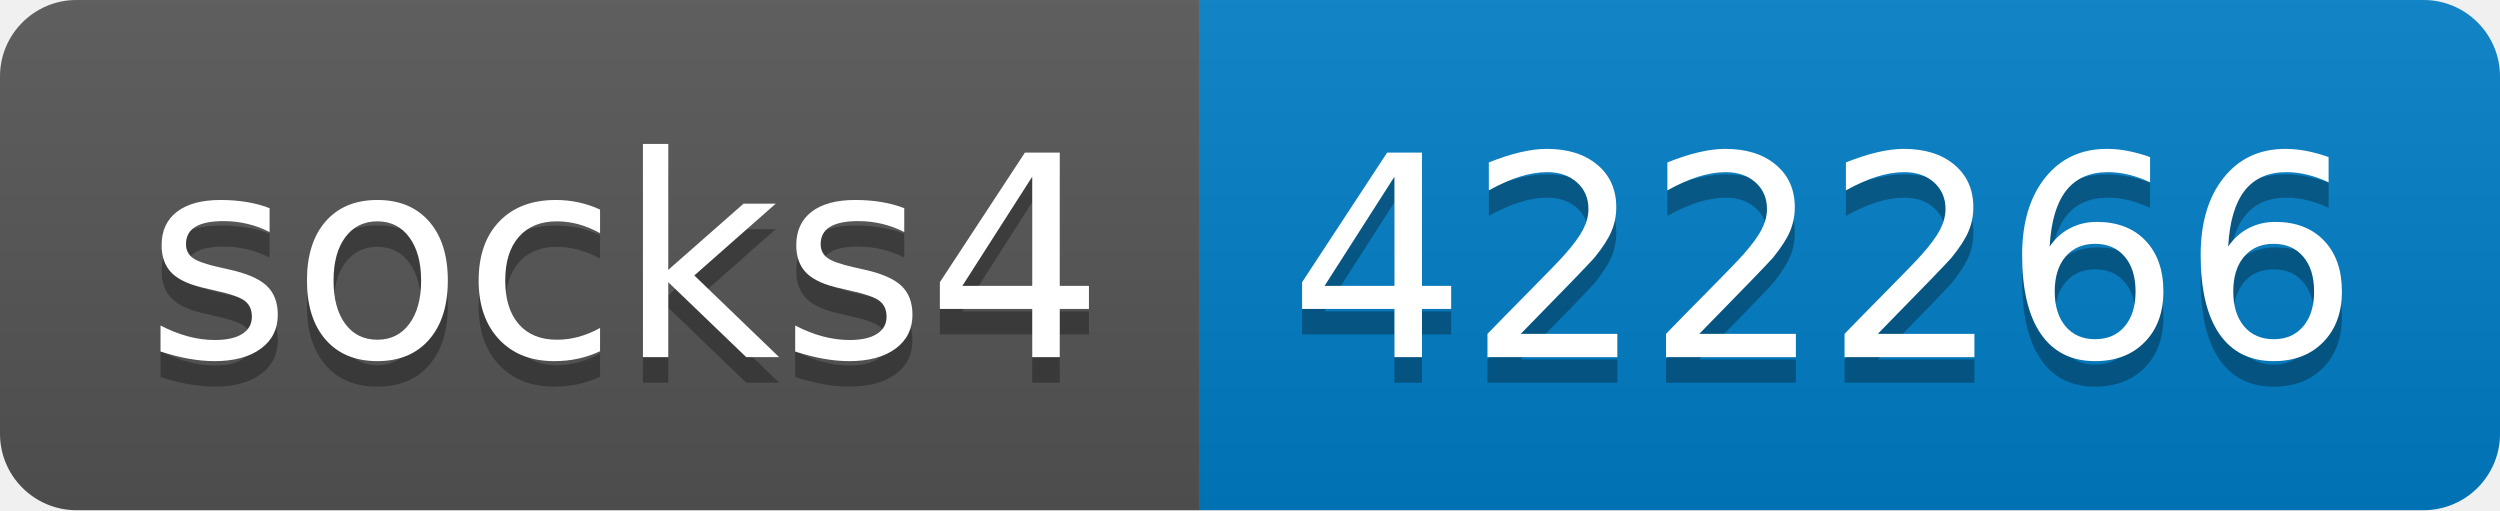
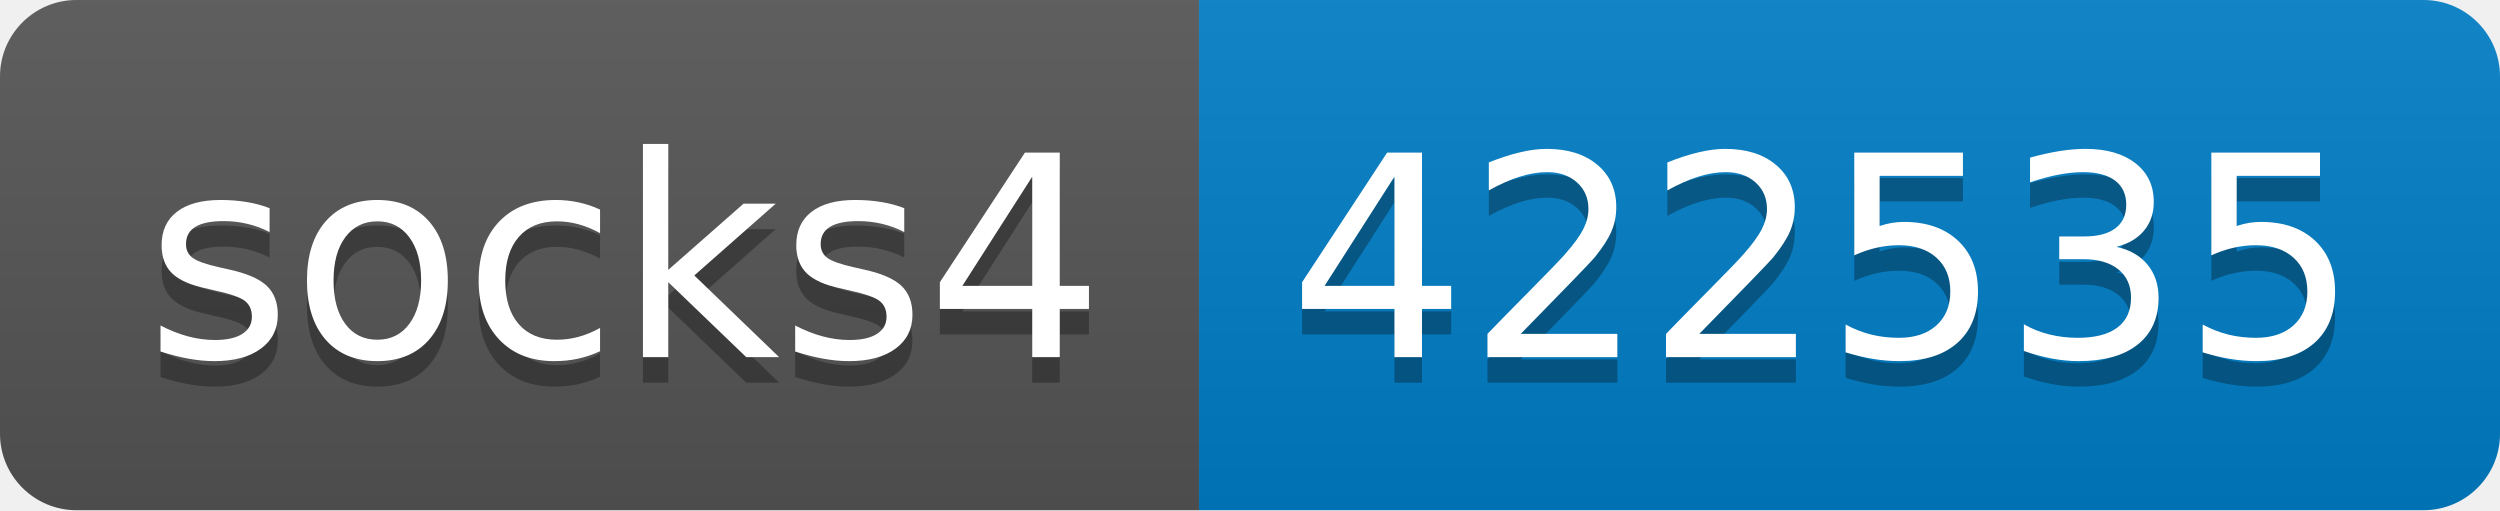
- <svg xmlns="http://www.w3.org/2000/svg" width="98" height="20" role="img" aria-label="socks4: 422266">
+ <svg xmlns="http://www.w3.org/2000/svg" width="98" height="20" role="img" aria-label="socks4: 422535">
  <linearGradient id="s" x2="0" y2="100%">
    <stop offset="0" stop-color="#bbb" stop-opacity=".1" />
    <stop offset="1" stop-opacity=".1" />
  </linearGradient>
  <clipPath id="r">
    <rect width="98" height="20" rx="3" fill="#fff" />
  </clipPath>
  <g clip-path="url(#r)">
    <rect width="47" height="20" fill="#555" />
    <rect x="47" width="51" height="20" fill="#007ec6" />
    <rect width="98" height="20" fill="url(#s)" />
  </g>
  <g fill="#fff" text-anchor="middle" font-family="Verdana,Geneva,DejaVu Sans,sans-serif" text-rendering="geometricPrecision" font-size="110">
    <text aria-hidden="true" x="245" y="150" fill="#010101" fill-opacity=".3" transform="scale(.1)" textLength="370">socks4</text>
    <text x="245" y="140" transform="scale(.1)" fill="#fff" textLength="370">socks4</text>
-     <text aria-hidden="true" x="715" y="150" fill="#010101" fill-opacity=".3" transform="scale(.1)" textLength="410">422266</text>
-     <text x="715" y="140" transform="scale(.1)" fill="#fff" textLength="410">422266</text>
+     <text aria-hidden="true" x="715" y="150" fill="#010101" fill-opacity=".3" transform="scale(.1)" textLength="410">422535</text>
+     <text x="715" y="140" transform="scale(.1)" fill="#fff" textLength="410">422535</text>
  </g>
</svg>
